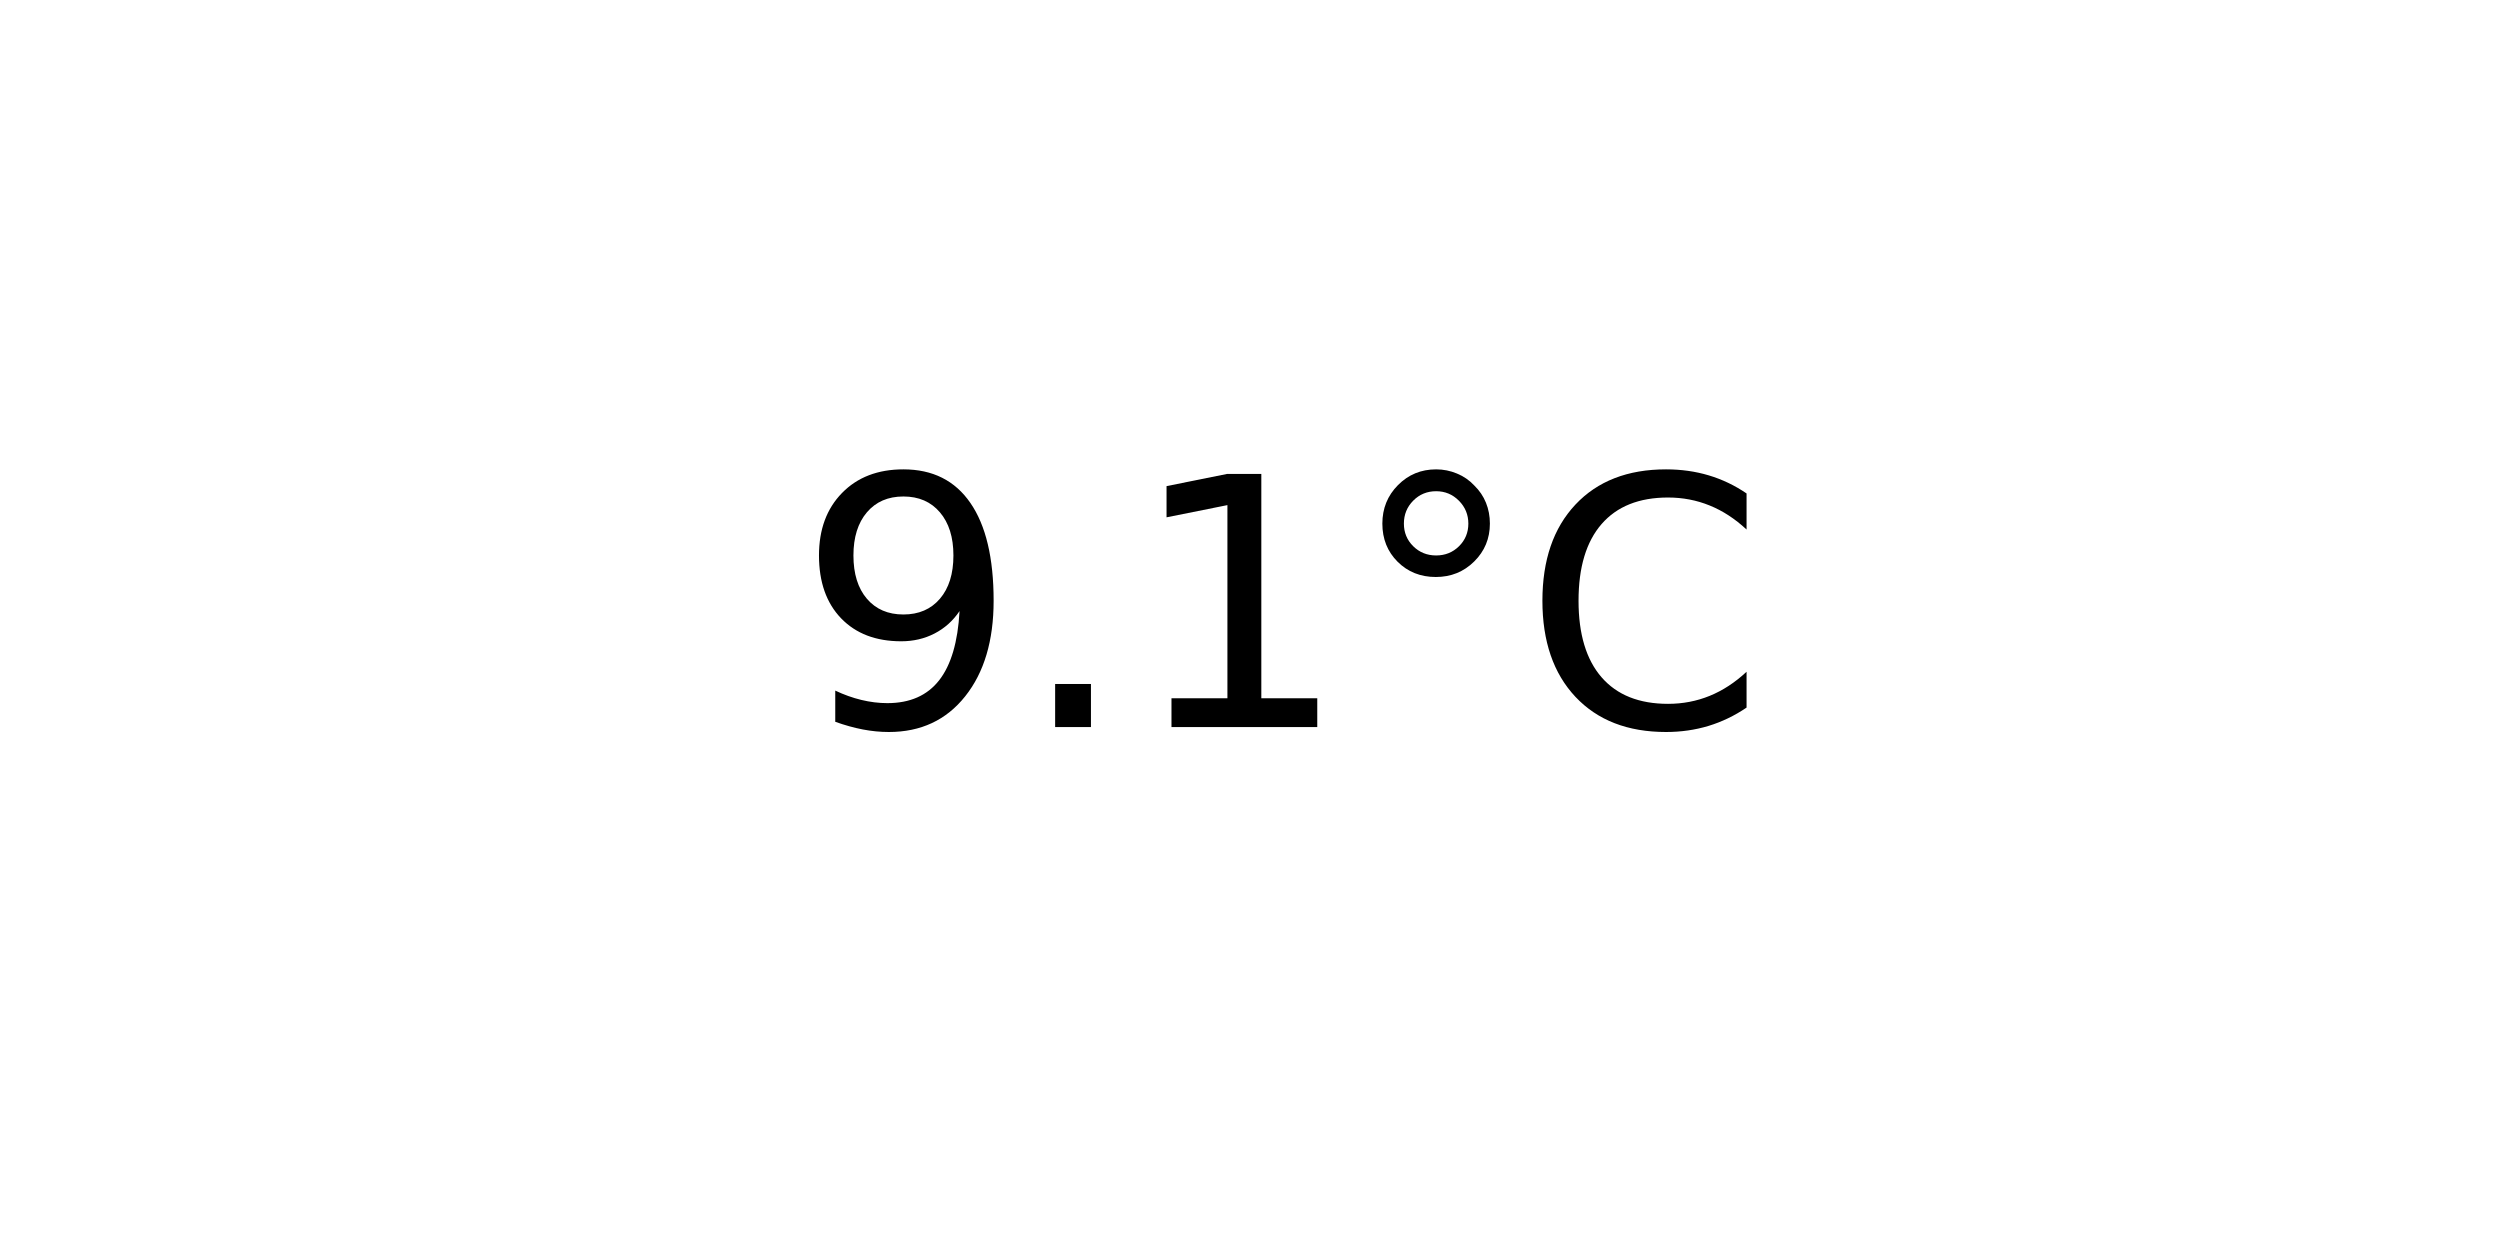
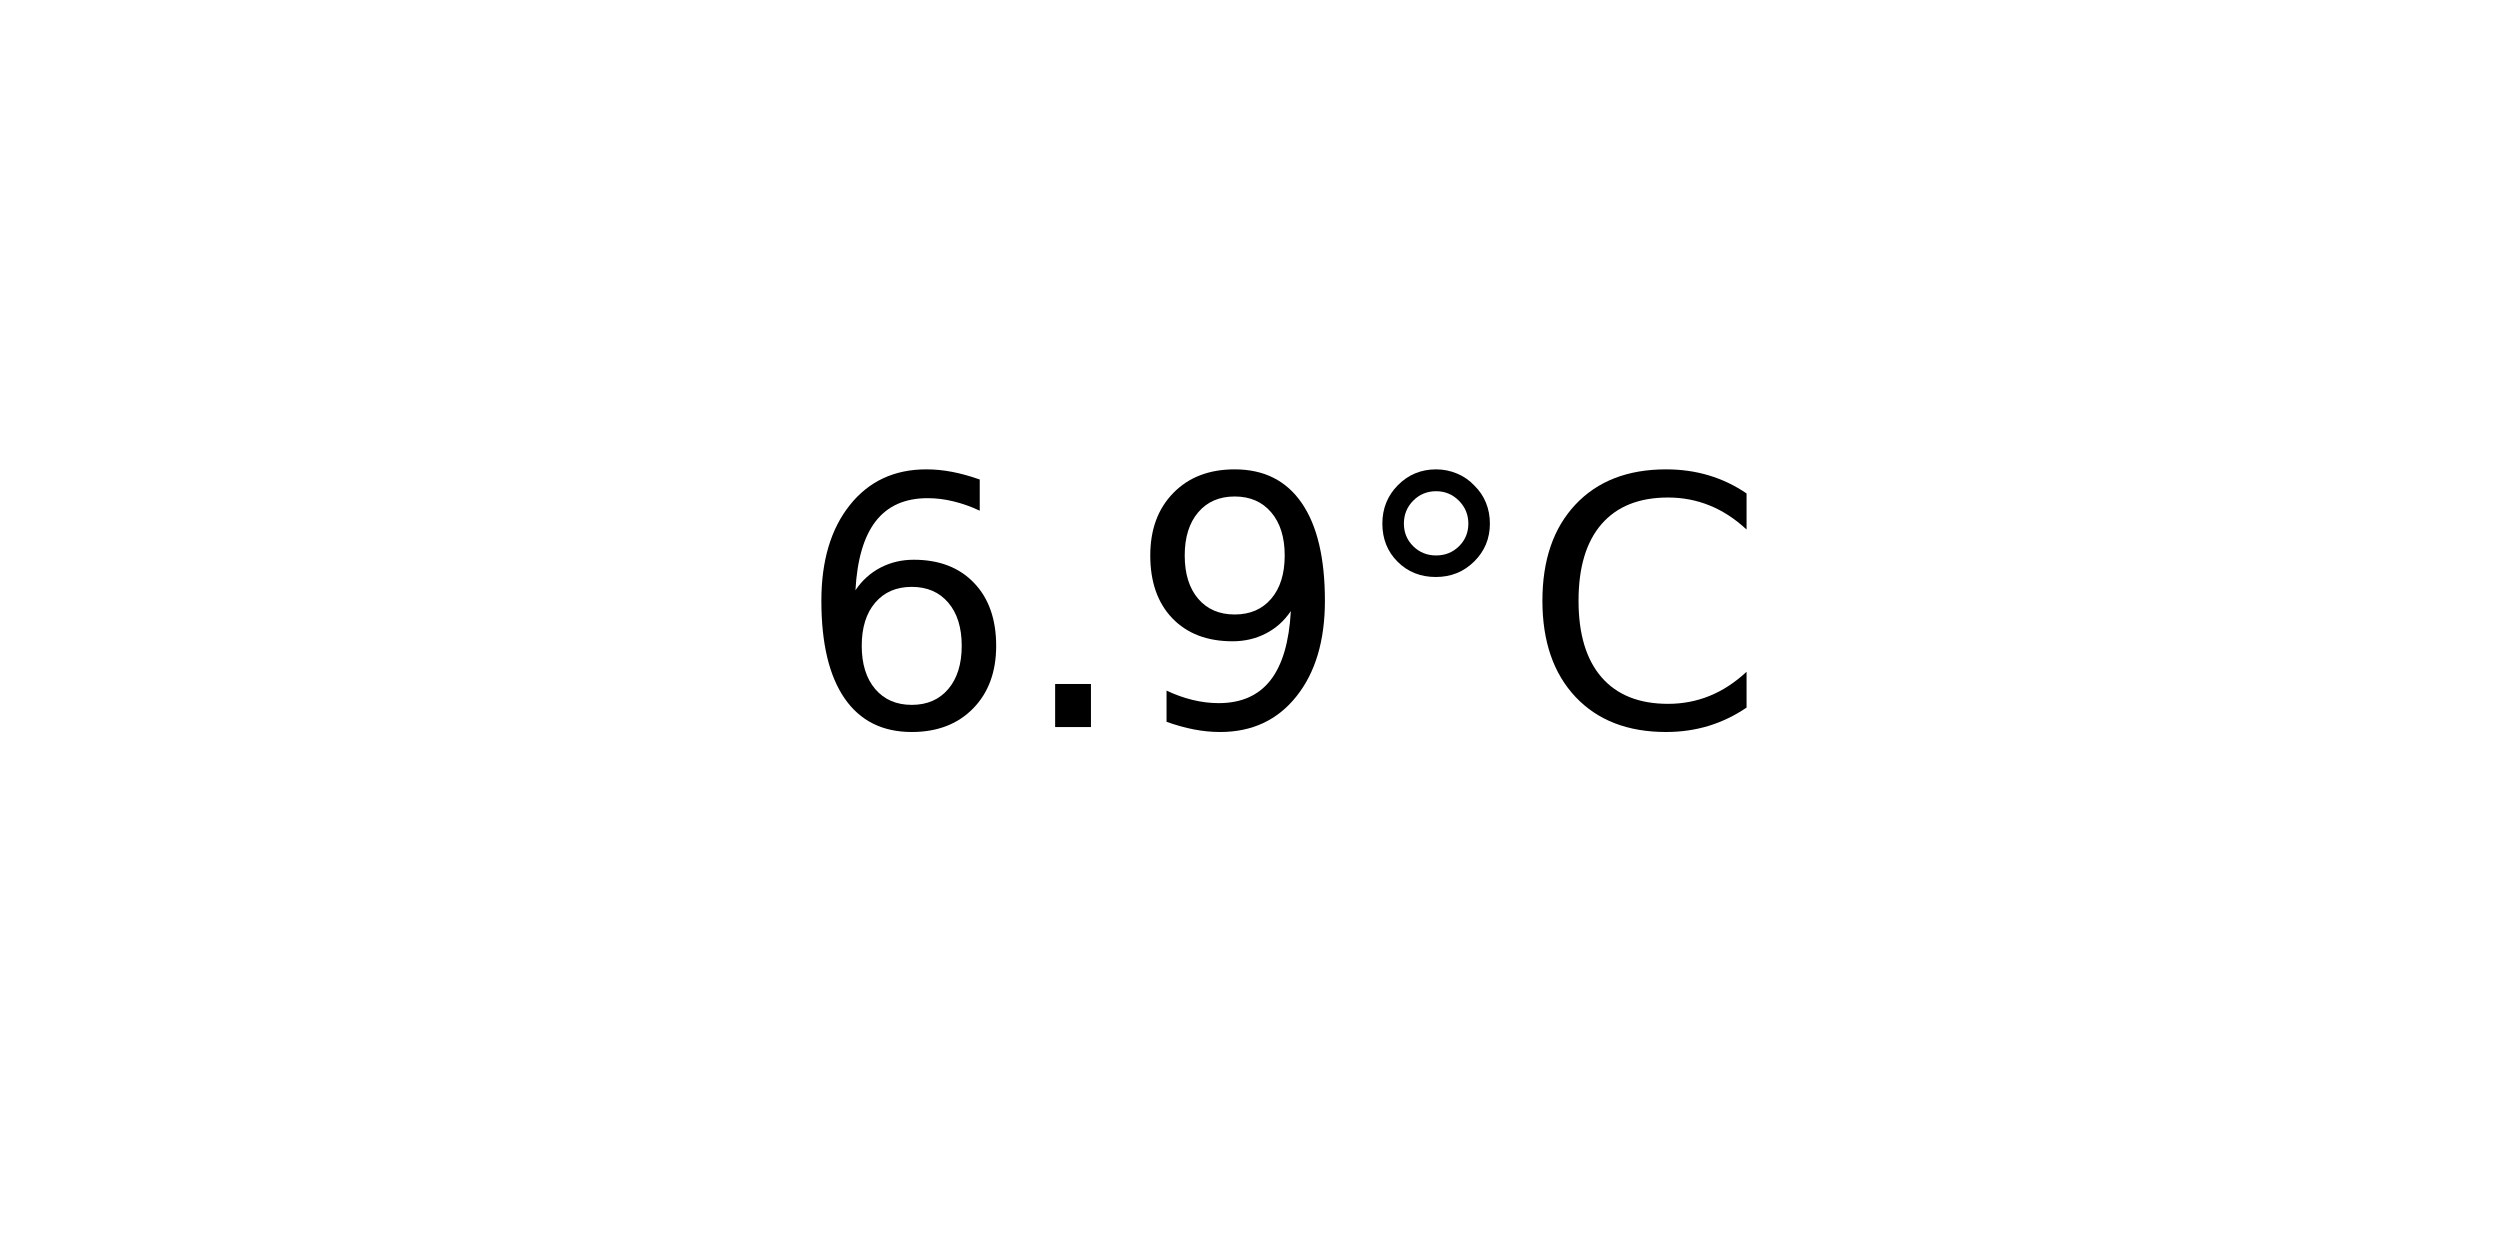
<svg xmlns="http://www.w3.org/2000/svg" xmlns:xlink="http://www.w3.org/1999/xlink" width="72pt" height="36pt" viewBox="0 0 72 36" version="1.1">
  <defs>
    <style type="text/css">*{stroke-linejoin: round; stroke-linecap: butt}</style>
  </defs>
  <g id="figure_1">
    <g id="axes_1">
      <g id="text_1">
        <g transform="translate(22.95703 20.93937) scale(0.1 -0.1)">
          <defs>
+             <path id="DejaVuSans-36" d="M 2113 2584  Q 1688 2584 1439 2293  Q 1191 2003 1191 1497  Q 1191 994 1439 701  Q 1688 409 2113 409  Q 2538 409 2786 701  Q 3034 994 3034 1497  Q 3034 2003 2786 2293  Q 2538 2584 2113 2584  z M 3366 4563  L 3366 3988  Q 3128 4100 2886 4159  Q 2644 4219 2406 4219  Q 1781 4219 1451 3797  Q 1122 3375 1075 2522  Q 1259 2794 1537 2939  Q 1816 3084 2150 3084  Q 2853 3084 3261 2657  Q 3669 2231 3669 1497  Q 3669 778 3244 343  Q 2819 -91 2113 -91  Q 1303 -91 875 529  Q 447 1150 447 2328  Q 447 3434 972 4092  Q 1497 4750 2381 4750  Q 2619 4750 2861 4703  Q 3103 4656 3366 4563  z " transform="scale(0.015625)" />
+             <path id="DejaVuSans-2e" d="M 684 794  L 1344 794  L 1344 0  L 684 0  L 684 794  z " transform="scale(0.015625)" />
            <path id="DejaVuSans-39" d="M 703 97  L 703 672  Q 941 559 1184 500  Q 1428 441 1663 441  Q 2288 441 2617 861  Q 2947 1281 2994 2138  Q 2813 1869 2534 1725  Q 2256 1581 1919 1581  Q 1219 1581 811 2004  Q 403 2428 403 3163  Q 403 3881 828 4315  Q 1253 4750 1959 4750  Q 2769 4750 3195 4129  Q 3622 3509 3622 2328  Q 3622 1225 3098 567  Q 2575 -91 1691 -91  Q 1453 -91 1209 -44  Q 966 3 703 97  z M 1959 2075  Q 2384 2075 2632 2365  Q 2881 2656 2881 3163  Q 2881 3666 2632 3958  Q 2384 4250 1959 4250  Q 1534 4250 1286 3958  Q 1038 3666 1038 3163  Q 1038 2656 1286 2365  Q 1534 2075 1959 2075  z " transform="scale(0.015625)" />
-             <path id="DejaVuSans-2e" d="M 684 794  L 1344 794  L 1344 0  L 684 0  L 684 794  z " transform="scale(0.015625)" />
-             <path id="DejaVuSans-31" d="M 794 531  L 1825 531  L 1825 4091  L 703 3866  L 703 4441  L 1819 4666  L 2450 4666  L 2450 531  L 3481 531  L 3481 0  L 794 0  L 794 531  z " transform="scale(0.015625)" />
            <path id="DejaVuSans-b0" d="M 1600 4347  Q 1350 4347 1178 4173  Q 1006 4000 1006 3750  Q 1006 3503 1178 3333  Q 1350 3163 1600 3163  Q 1850 3163 2022 3333  Q 2194 3503 2194 3750  Q 2194 3997 2020 4172  Q 1847 4347 1600 4347  z M 1600 4750  Q 1800 4750 1984 4673  Q 2169 4597 2303 4453  Q 2447 4313 2519 4134  Q 2591 3956 2591 3750  Q 2591 3338 2302 3052  Q 2013 2766 1594 2766  Q 1172 2766 890 3047  Q 609 3328 609 3750  Q 609 4169 896 4459  Q 1184 4750 1600 4750  z " transform="scale(0.015625)" />
            <path id="DejaVuSans-43" d="M 4122 4306  L 4122 3641  Q 3803 3938 3442 4084  Q 3081 4231 2675 4231  Q 1875 4231 1450 3742  Q 1025 3253 1025 2328  Q 1025 1406 1450 917  Q 1875 428 2675 428  Q 3081 428 3442 575  Q 3803 722 4122 1019  L 4122 359  Q 3791 134 3420 21  Q 3050 -91 2638 -91  Q 1578 -91 968 557  Q 359 1206 359 2328  Q 359 3453 968 4101  Q 1578 4750 2638 4750  Q 3056 4750 3426 4639  Q 3797 4528 4122 4306  z " transform="scale(0.015625)" />
          </defs>
-           <use xlink:href="#DejaVuSans-39" />
+           <use xlink:href="#DejaVuSans-36" />
          <use xlink:href="#DejaVuSans-2e" x="63.623" />
-           <use xlink:href="#DejaVuSans-31" x="95.41" />
+           <use xlink:href="#DejaVuSans-39" x="95.41" />
          <use xlink:href="#DejaVuSans-b0" x="159.033" />
          <use xlink:href="#DejaVuSans-43" x="209.033" />
        </g>
      </g>
    </g>
  </g>
</svg>
